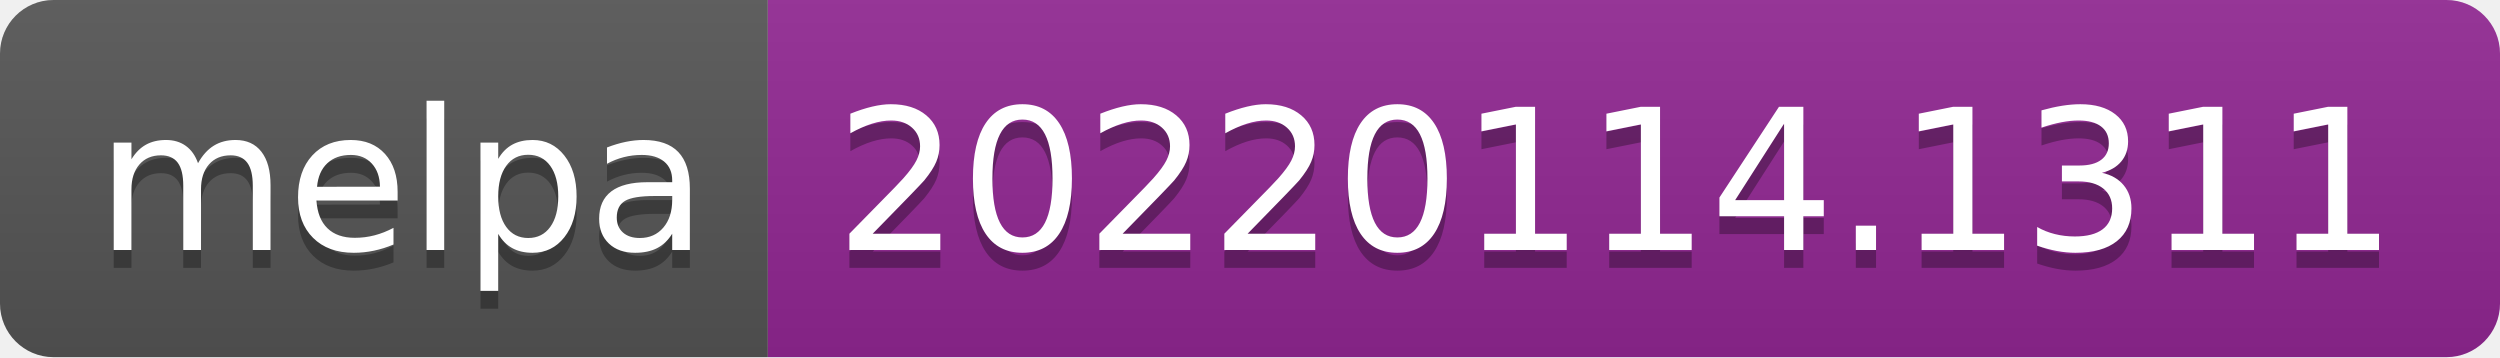
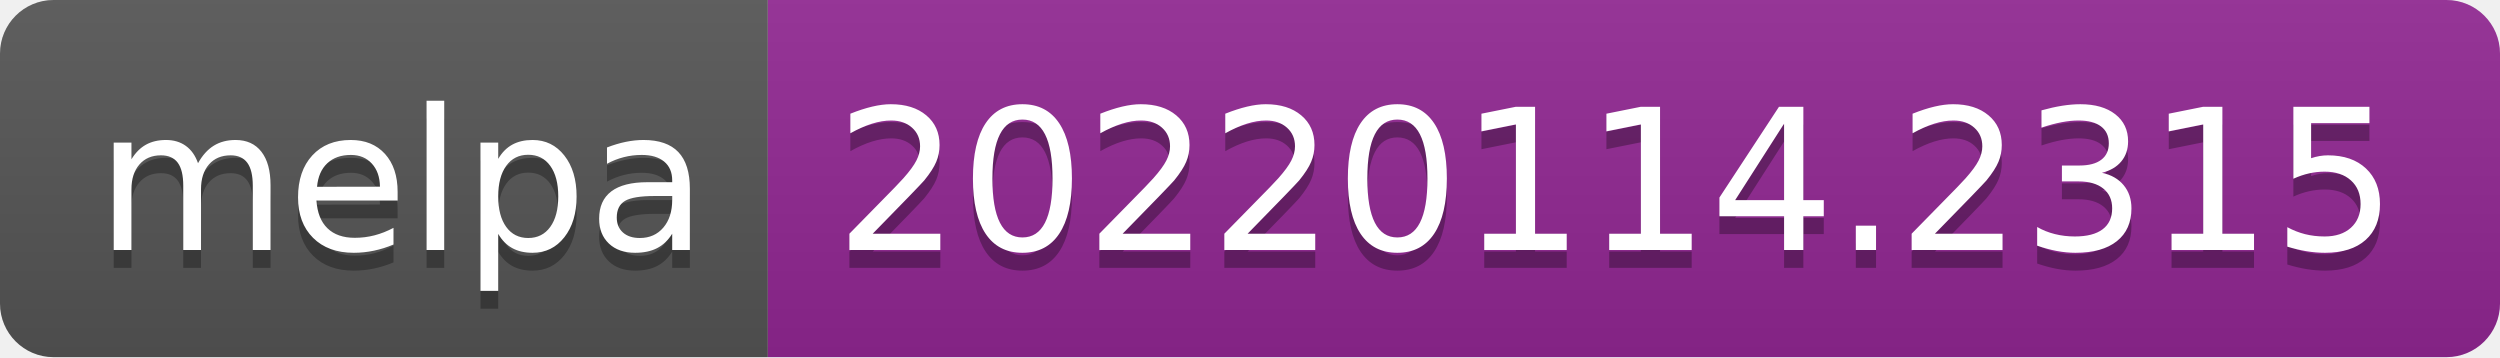
- <svg xmlns="http://www.w3.org/2000/svg" width="140" height="20" role="img" aria-label="melpa: 20220114.1311">
+ <svg xmlns="http://www.w3.org/2000/svg" width="140" height="20" role="img" aria-label="melpa: 20220114.2315">
  <linearGradient id="s" x2="0" y2="100%">
    <stop offset="0" stop-color="#bbb" stop-opacity=".1" />
    <stop offset="1" stop-opacity=".1" />
  </linearGradient>
  <clipPath id="r">
    <rect width="140" height="20" rx="3" fill="#fff" />
  </clipPath>
  <g clip-path="url(#r)">
    <rect width="43" height="20" fill="#555" />
    <rect x="43" width="97" height="20" fill="#922793" />
    <rect width="140" height="20" fill="url(#s)" />
  </g>
  <g fill="#fff" text-anchor="middle" font-family="Verdana,Geneva,DejaVu Sans,sans-serif" text-rendering="geometricPrecision" font-size="110">
    <text aria-hidden="true" x="225" y="150" fill="#010101" fill-opacity=".3" transform="scale(.1)" textLength="330">melpa</text>
    <text x="225" y="140" transform="scale(.1)" fill="#fff" textLength="330">melpa</text>
-     <text aria-hidden="true" x="905" y="150" fill="#010101" fill-opacity=".3" transform="scale(.1)" textLength="870">20220114.1311</text>
-     <text x="905" y="140" transform="scale(.1)" fill="#fff" textLength="870">20220114.1311</text>
+     <text aria-hidden="true" x="905" y="150" fill="#010101" fill-opacity=".3" transform="scale(.1)" textLength="870">20220114.2315</text>
+     <text x="905" y="140" transform="scale(.1)" fill="#fff" textLength="870">20220114.2315</text>
  </g>
</svg>
